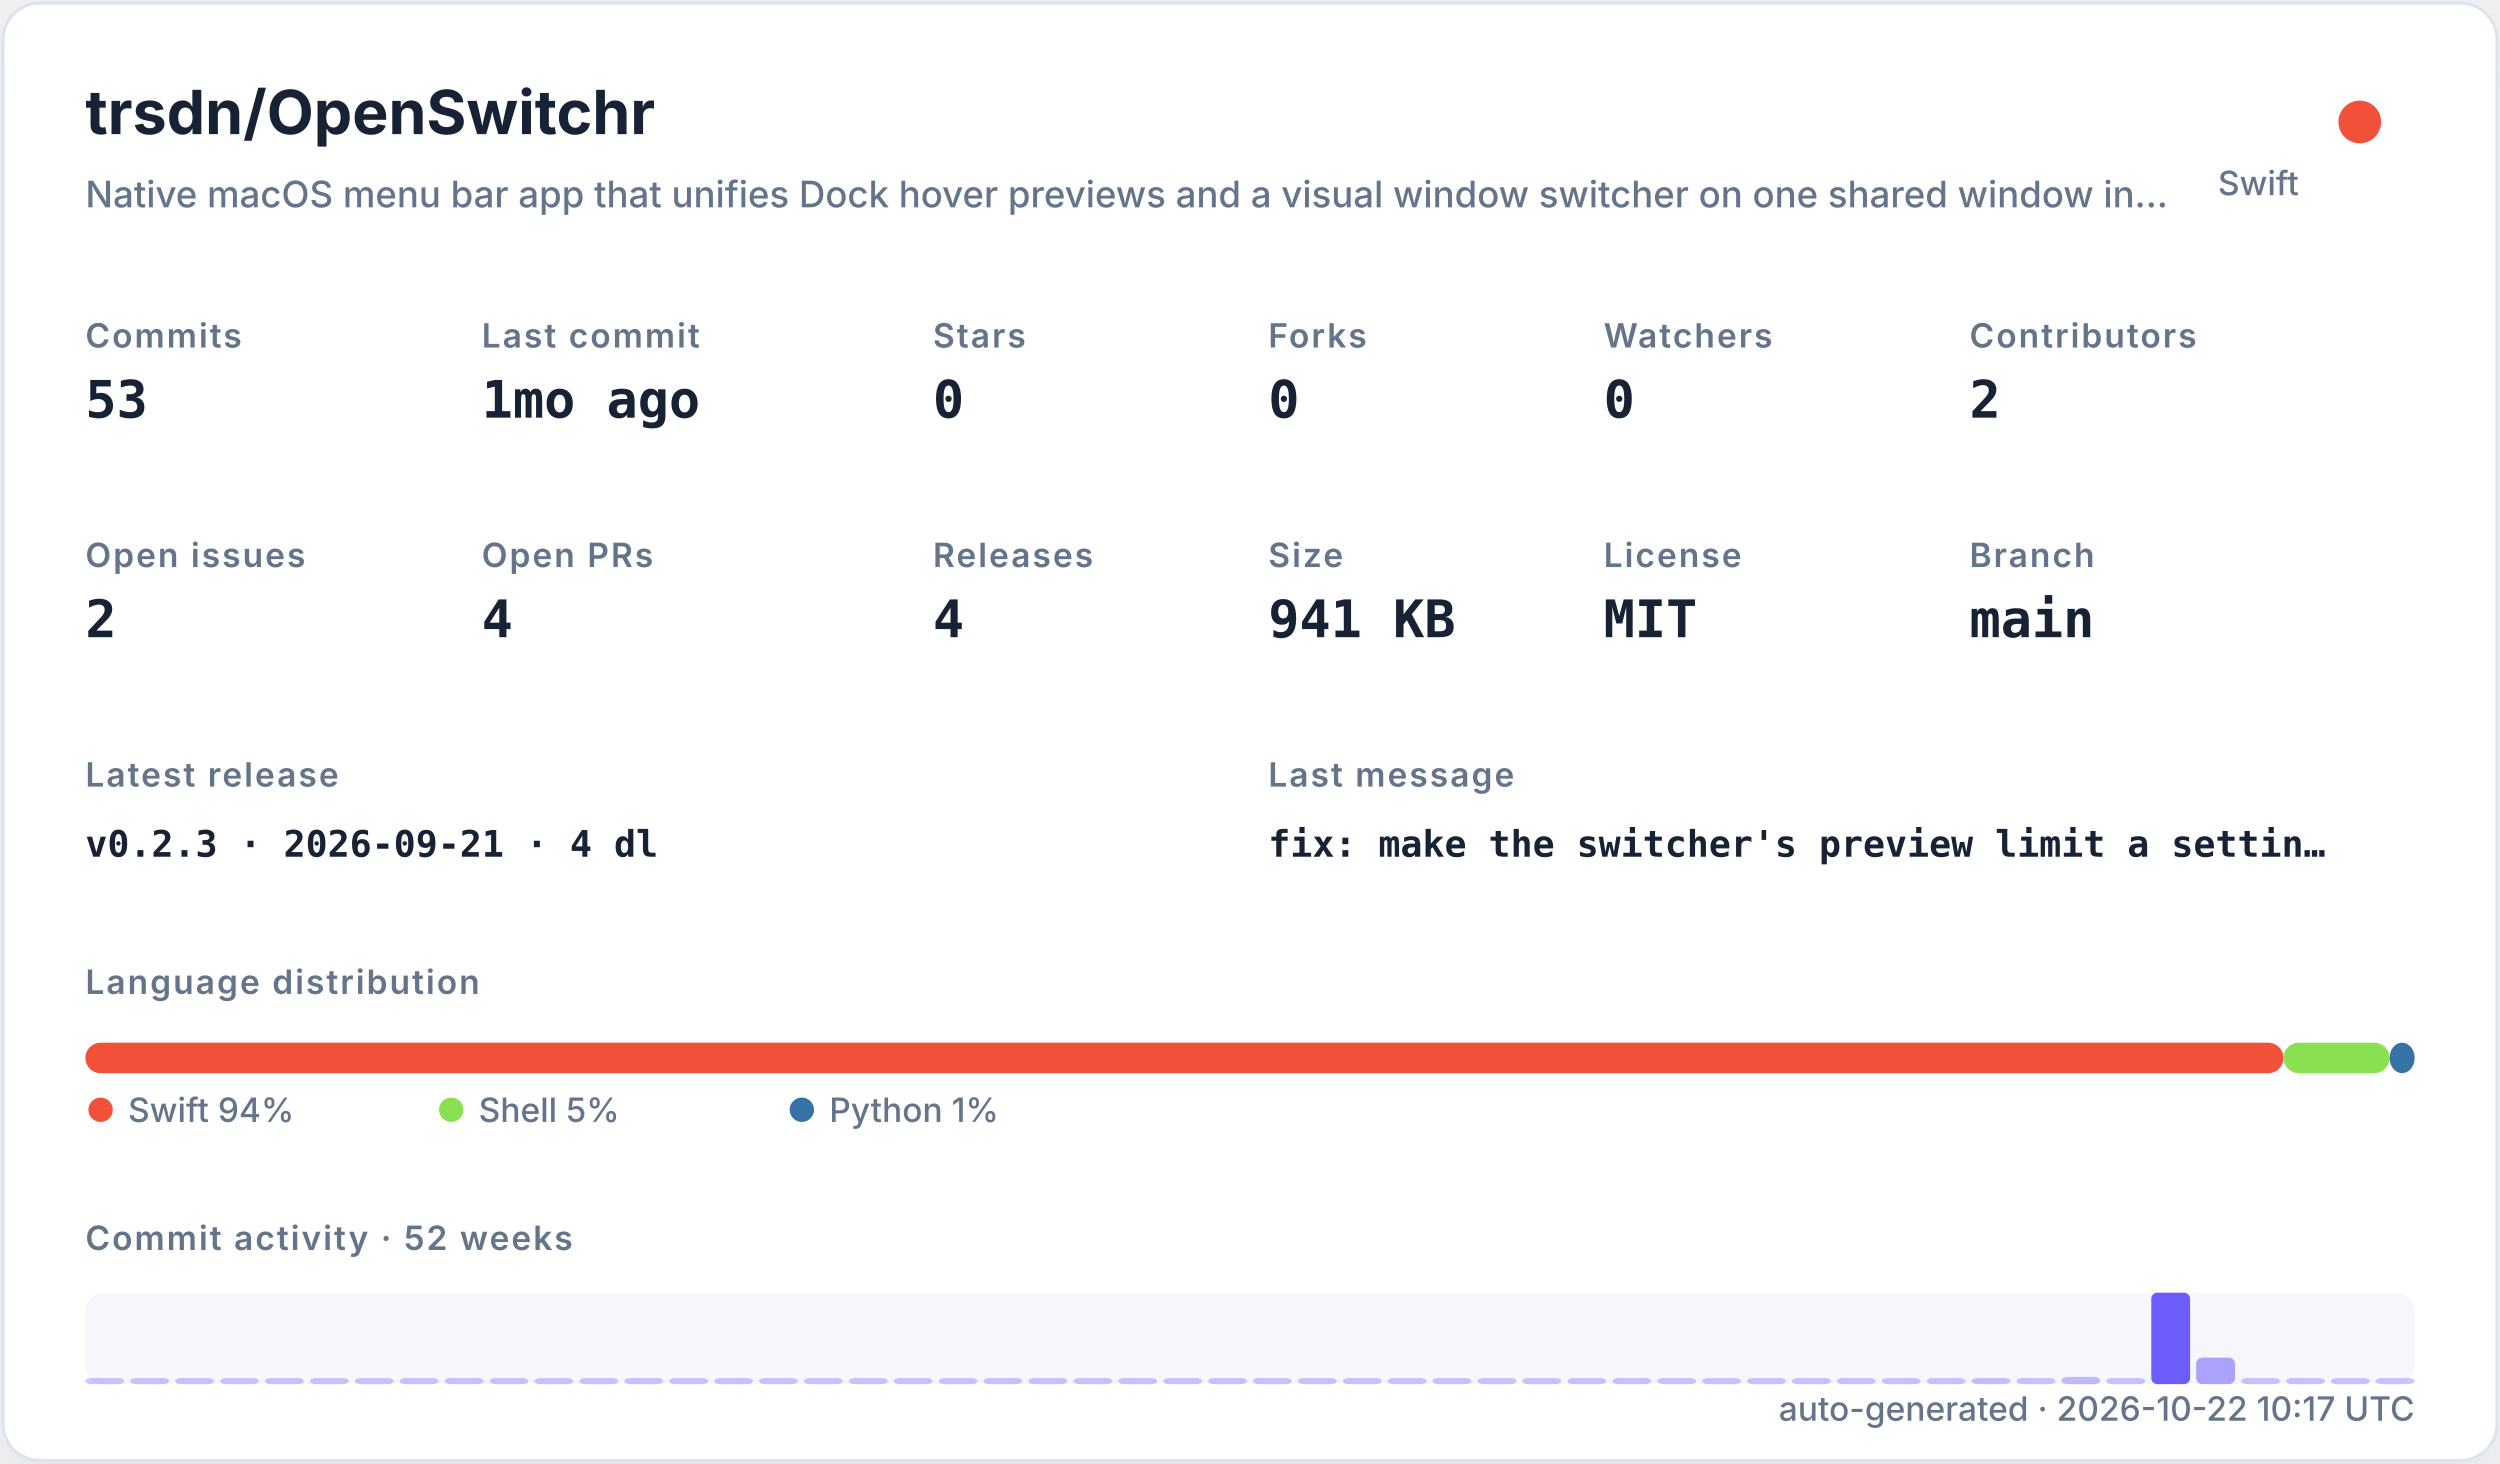
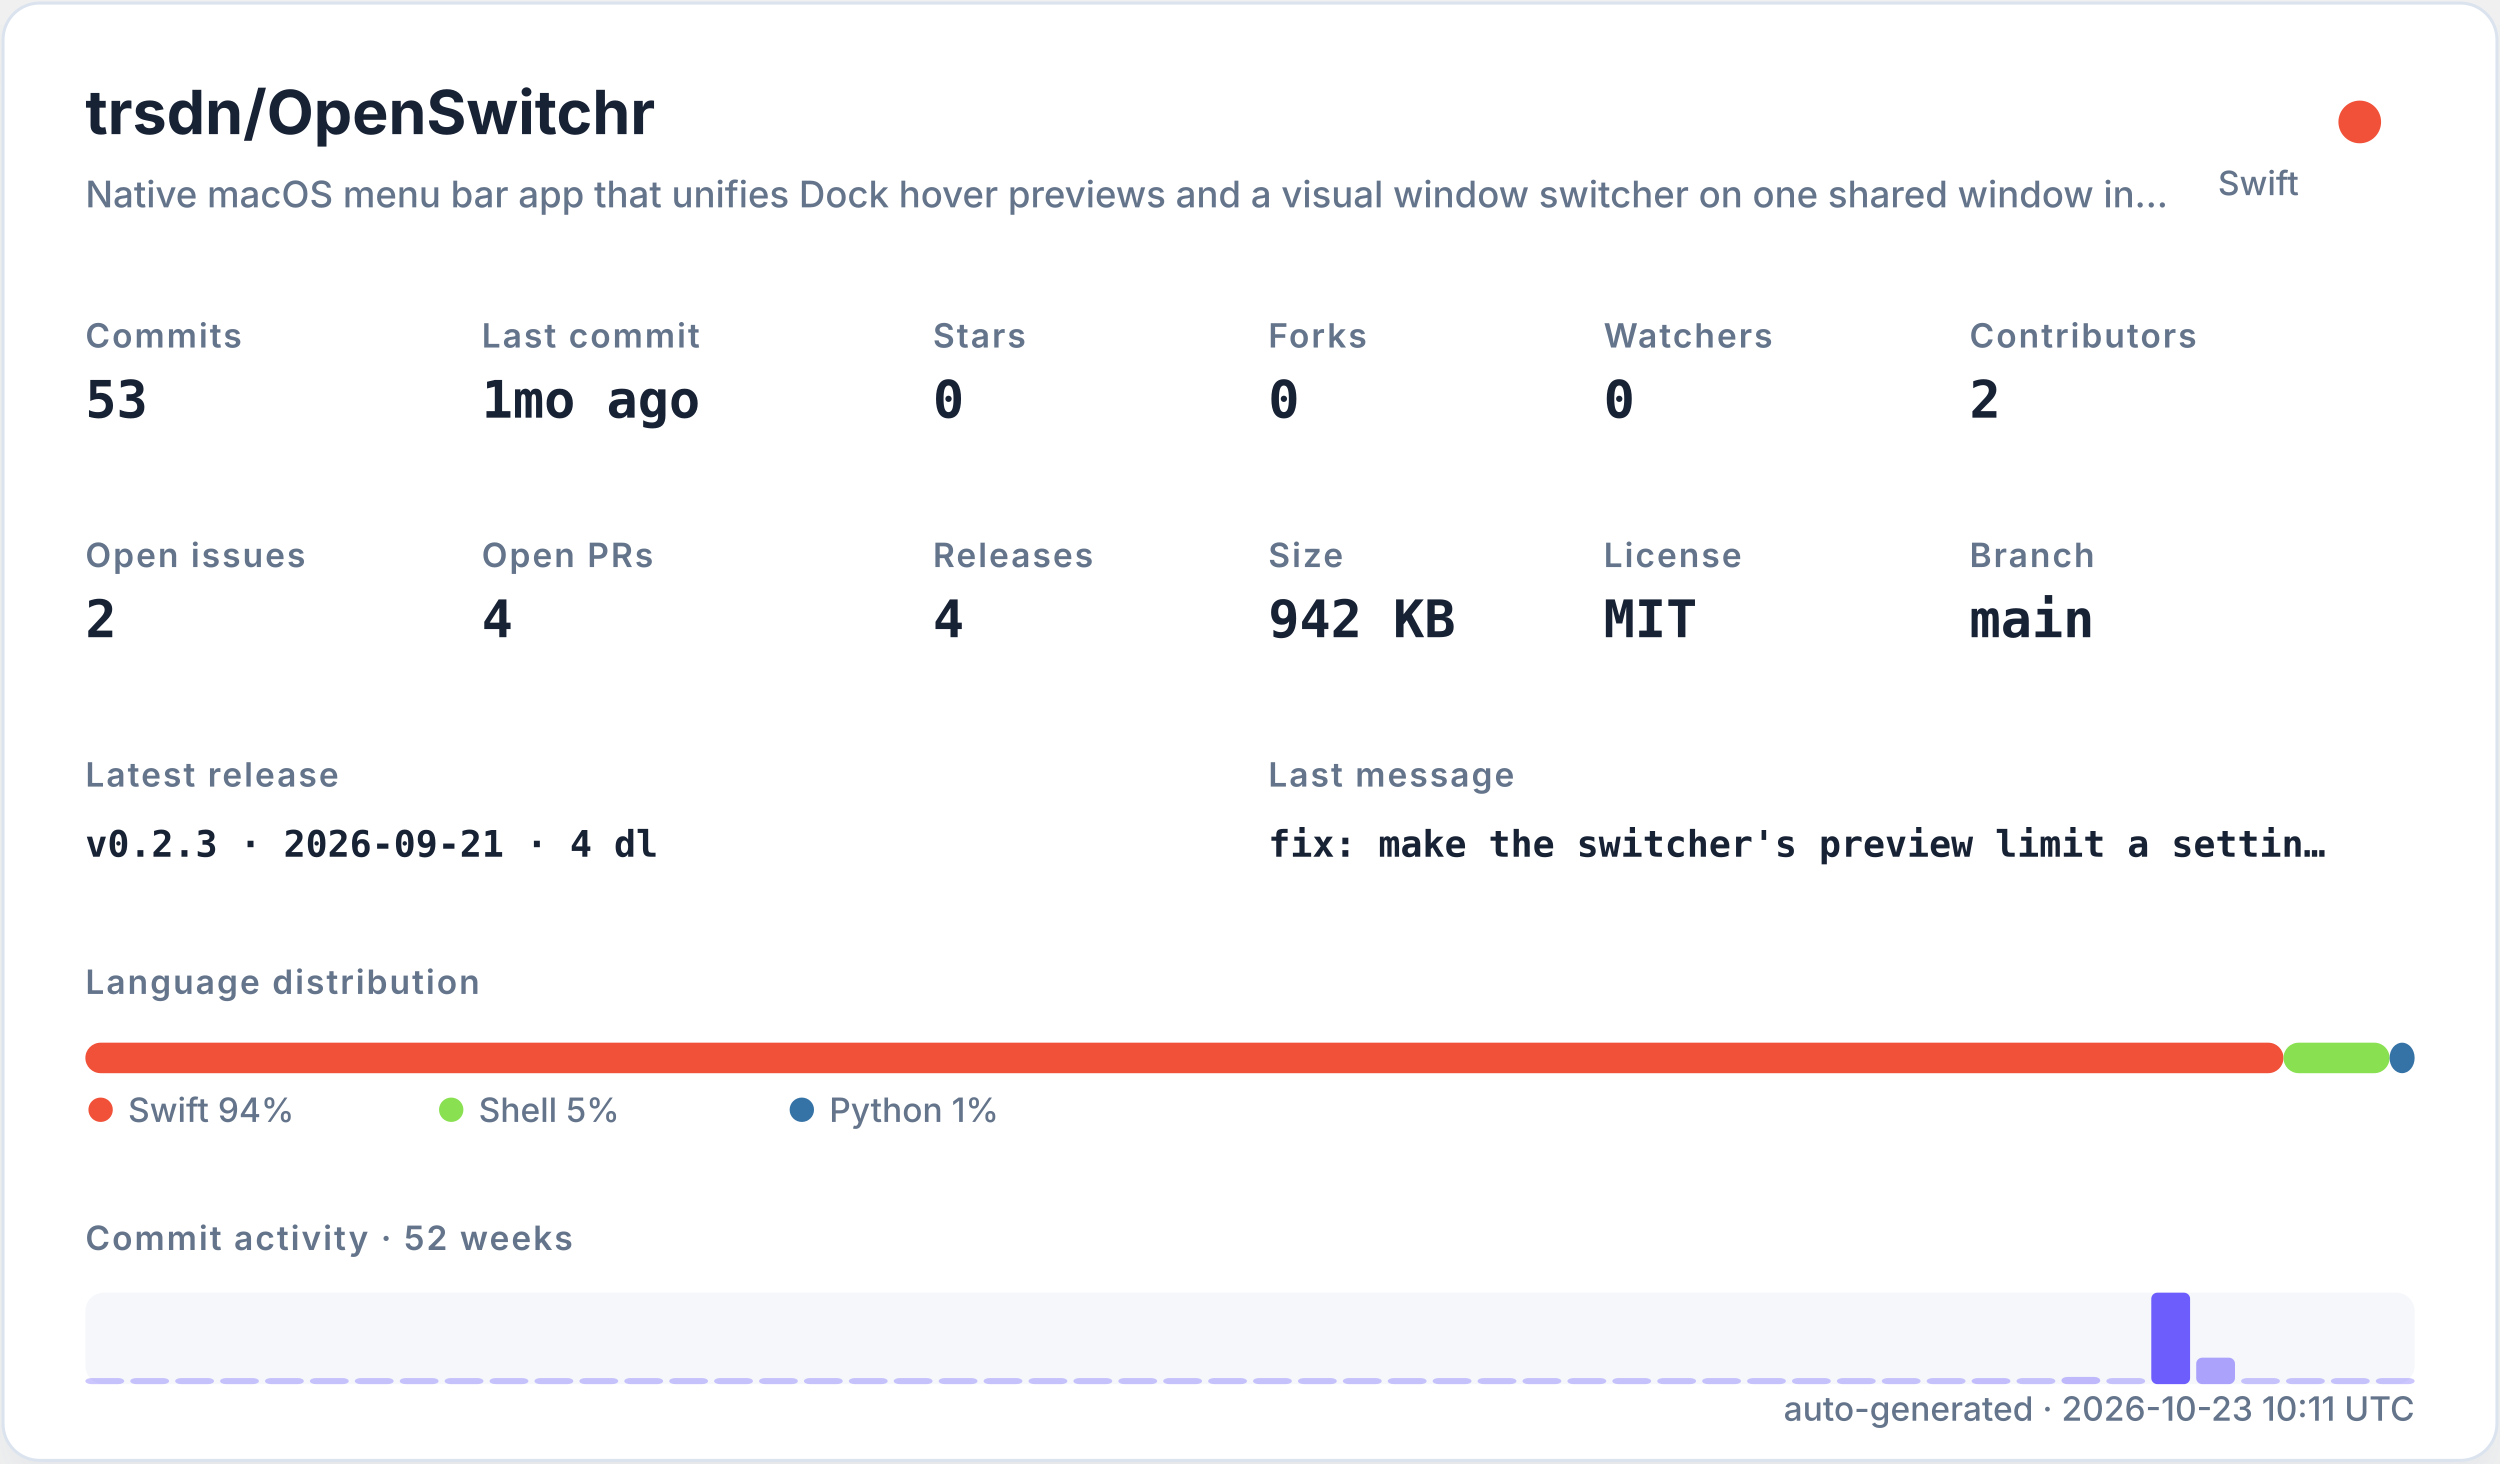
<svg xmlns="http://www.w3.org/2000/svg" width="820" height="480" viewBox="0 0 820 480" role="img">
  <defs>
    <filter id="shadow" x="-10%" y="-10%" width="120%" height="120%">
      <feDropShadow dx="0" dy="8" stdDeviation="10" flood-color="#94a3b8" flood-opacity="0.16" />
    </filter>
    <style>
    .title { font: 700 20px -apple-system,BlinkMacSystemFont,"Segoe UI",sans-serif; fill: #182235; }
    .subtitle { font: 500 12px -apple-system,BlinkMacSystemFont,"Segoe UI",sans-serif; fill: #64748b; }
    .label { font: 600 11px -apple-system,BlinkMacSystemFont,"Segoe UI",sans-serif; fill: #64748b; text-transform: uppercase; letter-spacing: .06em; }
    .value { font: 700 17px ui-monospace,SFMono-Regular,Menlo,monospace; fill: #182235; }
    .small { font: 500 11px -apple-system,BlinkMacSystemFont,"Segoe UI",sans-serif; fill: #64748b; }
    .tiny { font: 500 10px -apple-system,BlinkMacSystemFont,"Segoe UI",sans-serif; fill: #64748b; }
    .mono { font: 650 12px ui-monospace,SFMono-Regular,Menlo,monospace; fill: #182235; }
  </style>
  </defs>
  <rect x="1" y="1" width="818" height="478" rx="12" fill="#ffffff" stroke="#dbe3ef" filter="url(#shadow)" />
  <text x="28" y="44" class="title">trsdn/OpenSwitchr</text>
  <text x="28" y="68" class="subtitle">Native macOS menu bar app that unifies Dock hover previews and a visual window switcher on one shared window in…</text>
  <circle cx="774" cy="40" r="7" fill="#F05138" />
  <text x="754" y="64" text-anchor="end" class="small">Swift</text>
  <text x="28" y="114" class="label">Commits</text>
  <text x="28" y="137" class="value">53</text>
  <text x="158" y="114" class="label">Last commit</text>
  <text x="158" y="137" class="value">1mo ago</text>
  <text x="306" y="114" class="label">Stars</text>
  <text x="306" y="137" class="value">0</text>
  <text x="416" y="114" class="label">Forks</text>
  <text x="416" y="137" class="value">0</text>
  <text x="526" y="114" class="label">Watchers</text>
  <text x="526" y="137" class="value">0</text>
  <text x="646" y="114" class="label">Contributors</text>
  <text x="646" y="137" class="value">2</text>
  <text x="28" y="186" class="label">Open issues</text>
  <text x="28" y="209" class="value">2</text>
  <text x="158" y="186" class="label">Open PRs</text>
  <text x="158" y="209" class="value">4</text>
  <text x="306" y="186" class="label">Releases</text>
  <text x="306" y="209" class="value">4</text>
  <text x="416" y="186" class="label">Size</text>
-   <text x="416" y="209" class="value">941 KB</text>
+   <text x="416" y="209" class="value">942 KB</text>
  <text x="526" y="186" class="label">License</text>
  <text x="526" y="209" class="value">MIT</text>
  <text x="646" y="186" class="label">Branch</text>
  <text x="646" y="209" class="value">main</text>
  <text x="28" y="258" class="label">Latest release</text>
  <text x="28" y="281" class="mono">v0.2.3 · 2026-09-21 · 4 dl</text>
  <text x="416" y="258" class="label">Last message</text>
  <text x="416" y="281" class="mono">fix: make the switcher's preview limit a settin…</text>
  <text x="28" y="326" class="label">Language distribution</text>
  <rect x="28.00" y="342" width="720.98" height="10" rx="5" fill="#F05138" />
  <rect x="748.98" y="342" width="34.80" height="10" rx="5" fill="#89e051" />
  <rect x="783.78" y="342" width="8.22" height="10" rx="5" fill="#3572A5" />
  <circle cx="33" cy="364" r="4" fill="#F05138" />
  <text x="42" y="368" class="small">Swift 94%</text>
  <circle cx="148" cy="364" r="4" fill="#89e051" />
  <text x="157" y="368" class="small">Shell 5%</text>
  <circle cx="263" cy="364" r="4" fill="#3572A5" />
  <text x="272" y="368" class="small">Python 1%</text>
  <text x="28" y="410" class="label">Commit activity · 52 weeks</text>
  <rect x="28" y="424" width="764" height="30" rx="6" fill="#e8edf5" opacity=".42" />
  <rect x="28.00" y="452.00" width="12.73" height="2.00" rx="2" fill="#6d5dfc" opacity="0.35" />
  <rect x="42.73" y="452.00" width="12.73" height="2.00" rx="2" fill="#6d5dfc" opacity="0.35" />
  <rect x="57.46" y="452.00" width="12.73" height="2.00" rx="2" fill="#6d5dfc" opacity="0.35" />
  <rect x="72.19" y="452.00" width="12.73" height="2.00" rx="2" fill="#6d5dfc" opacity="0.35" />
  <rect x="86.92" y="452.00" width="12.73" height="2.00" rx="2" fill="#6d5dfc" opacity="0.35" />
  <rect x="101.65" y="452.00" width="12.73" height="2.00" rx="2" fill="#6d5dfc" opacity="0.35" />
  <rect x="116.38" y="452.00" width="12.73" height="2.00" rx="2" fill="#6d5dfc" opacity="0.35" />
  <rect x="131.12" y="452.00" width="12.73" height="2.00" rx="2" fill="#6d5dfc" opacity="0.35" />
  <rect x="145.85" y="452.00" width="12.73" height="2.00" rx="2" fill="#6d5dfc" opacity="0.35" />
  <rect x="160.58" y="452.00" width="12.73" height="2.00" rx="2" fill="#6d5dfc" opacity="0.35" />
  <rect x="175.31" y="452.00" width="12.73" height="2.00" rx="2" fill="#6d5dfc" opacity="0.35" />
  <rect x="190.04" y="452.00" width="12.73" height="2.00" rx="2" fill="#6d5dfc" opacity="0.35" />
  <rect x="204.77" y="452.00" width="12.73" height="2.00" rx="2" fill="#6d5dfc" opacity="0.35" />
  <rect x="219.50" y="452.00" width="12.73" height="2.00" rx="2" fill="#6d5dfc" opacity="0.35" />
  <rect x="234.23" y="452.00" width="12.73" height="2.00" rx="2" fill="#6d5dfc" opacity="0.35" />
  <rect x="248.96" y="452.00" width="12.73" height="2.00" rx="2" fill="#6d5dfc" opacity="0.35" />
  <rect x="263.69" y="452.00" width="12.73" height="2.00" rx="2" fill="#6d5dfc" opacity="0.35" />
  <rect x="278.42" y="452.00" width="12.73" height="2.00" rx="2" fill="#6d5dfc" opacity="0.35" />
  <rect x="293.15" y="452.00" width="12.73" height="2.00" rx="2" fill="#6d5dfc" opacity="0.35" />
  <rect x="307.88" y="452.00" width="12.73" height="2.00" rx="2" fill="#6d5dfc" opacity="0.35" />
  <rect x="322.62" y="452.00" width="12.73" height="2.00" rx="2" fill="#6d5dfc" opacity="0.35" />
  <rect x="337.35" y="452.00" width="12.73" height="2.00" rx="2" fill="#6d5dfc" opacity="0.35" />
  <rect x="352.08" y="452.00" width="12.73" height="2.00" rx="2" fill="#6d5dfc" opacity="0.35" />
  <rect x="366.81" y="452.00" width="12.73" height="2.00" rx="2" fill="#6d5dfc" opacity="0.35" />
  <rect x="381.54" y="452.00" width="12.73" height="2.00" rx="2" fill="#6d5dfc" opacity="0.35" />
  <rect x="396.27" y="452.00" width="12.73" height="2.00" rx="2" fill="#6d5dfc" opacity="0.35" />
  <rect x="411.00" y="452.00" width="12.73" height="2.00" rx="2" fill="#6d5dfc" opacity="0.35" />
  <rect x="425.73" y="452.00" width="12.73" height="2.00" rx="2" fill="#6d5dfc" opacity="0.35" />
  <rect x="440.46" y="452.00" width="12.73" height="2.00" rx="2" fill="#6d5dfc" opacity="0.35" />
  <rect x="455.19" y="452.00" width="12.73" height="2.00" rx="2" fill="#6d5dfc" opacity="0.35" />
  <rect x="469.92" y="452.00" width="12.73" height="2.00" rx="2" fill="#6d5dfc" opacity="0.35" />
  <rect x="484.65" y="452.00" width="12.73" height="2.00" rx="2" fill="#6d5dfc" opacity="0.35" />
  <rect x="499.38" y="452.00" width="12.73" height="2.00" rx="2" fill="#6d5dfc" opacity="0.35" />
  <rect x="514.12" y="452.00" width="12.73" height="2.00" rx="2" fill="#6d5dfc" opacity="0.35" />
  <rect x="528.85" y="452.00" width="12.73" height="2.00" rx="2" fill="#6d5dfc" opacity="0.35" />
  <rect x="543.58" y="452.00" width="12.73" height="2.00" rx="2" fill="#6d5dfc" opacity="0.35" />
  <rect x="558.31" y="452.00" width="12.73" height="2.00" rx="2" fill="#6d5dfc" opacity="0.35" />
  <rect x="573.04" y="452.00" width="12.73" height="2.00" rx="2" fill="#6d5dfc" opacity="0.35" />
  <rect x="587.77" y="452.00" width="12.73" height="2.00" rx="2" fill="#6d5dfc" opacity="0.35" />
  <rect x="602.50" y="452.00" width="12.73" height="2.00" rx="2" fill="#6d5dfc" opacity="0.35" />
  <rect x="617.23" y="452.00" width="12.73" height="2.00" rx="2" fill="#6d5dfc" opacity="0.35" />
  <rect x="631.96" y="452.00" width="12.73" height="2.00" rx="2" fill="#6d5dfc" opacity="0.35" />
  <rect x="646.69" y="452.00" width="12.73" height="2.00" rx="2" fill="#6d5dfc" opacity="0.37" />
  <rect x="661.42" y="452.00" width="12.73" height="2.00" rx="2" fill="#6d5dfc" opacity="0.35" />
  <rect x="676.15" y="451.63" width="12.73" height="2.37" rx="2" fill="#6d5dfc" opacity="0.40" />
  <rect x="690.88" y="452.00" width="12.73" height="2.00" rx="2" fill="#6d5dfc" opacity="0.35" />
  <rect x="705.62" y="424.00" width="12.73" height="30.00" rx="2" fill="#6d5dfc" opacity="1.00" />
  <rect x="720.35" y="445.32" width="12.73" height="8.68" rx="2" fill="#6d5dfc" opacity="0.54" />
  <rect x="735.08" y="452.00" width="12.73" height="2.00" rx="2" fill="#6d5dfc" opacity="0.35" />
  <rect x="749.81" y="452.00" width="12.73" height="2.00" rx="2" fill="#6d5dfc" opacity="0.35" />
  <rect x="764.54" y="452.00" width="12.73" height="2.00" rx="2" fill="#6d5dfc" opacity="0.35" />
  <rect x="779.27" y="452.00" width="12.73" height="2.00" rx="2" fill="#6d5dfc" opacity="0.35" />
-   <text x="792" y="466" text-anchor="end" class="small">auto-generated · 2026-10-22 10:17 UTC</text>
+   <text x="792" y="466" text-anchor="end" class="small">auto-generated · 2026-10-23 10:11 UTC</text>
</svg>
